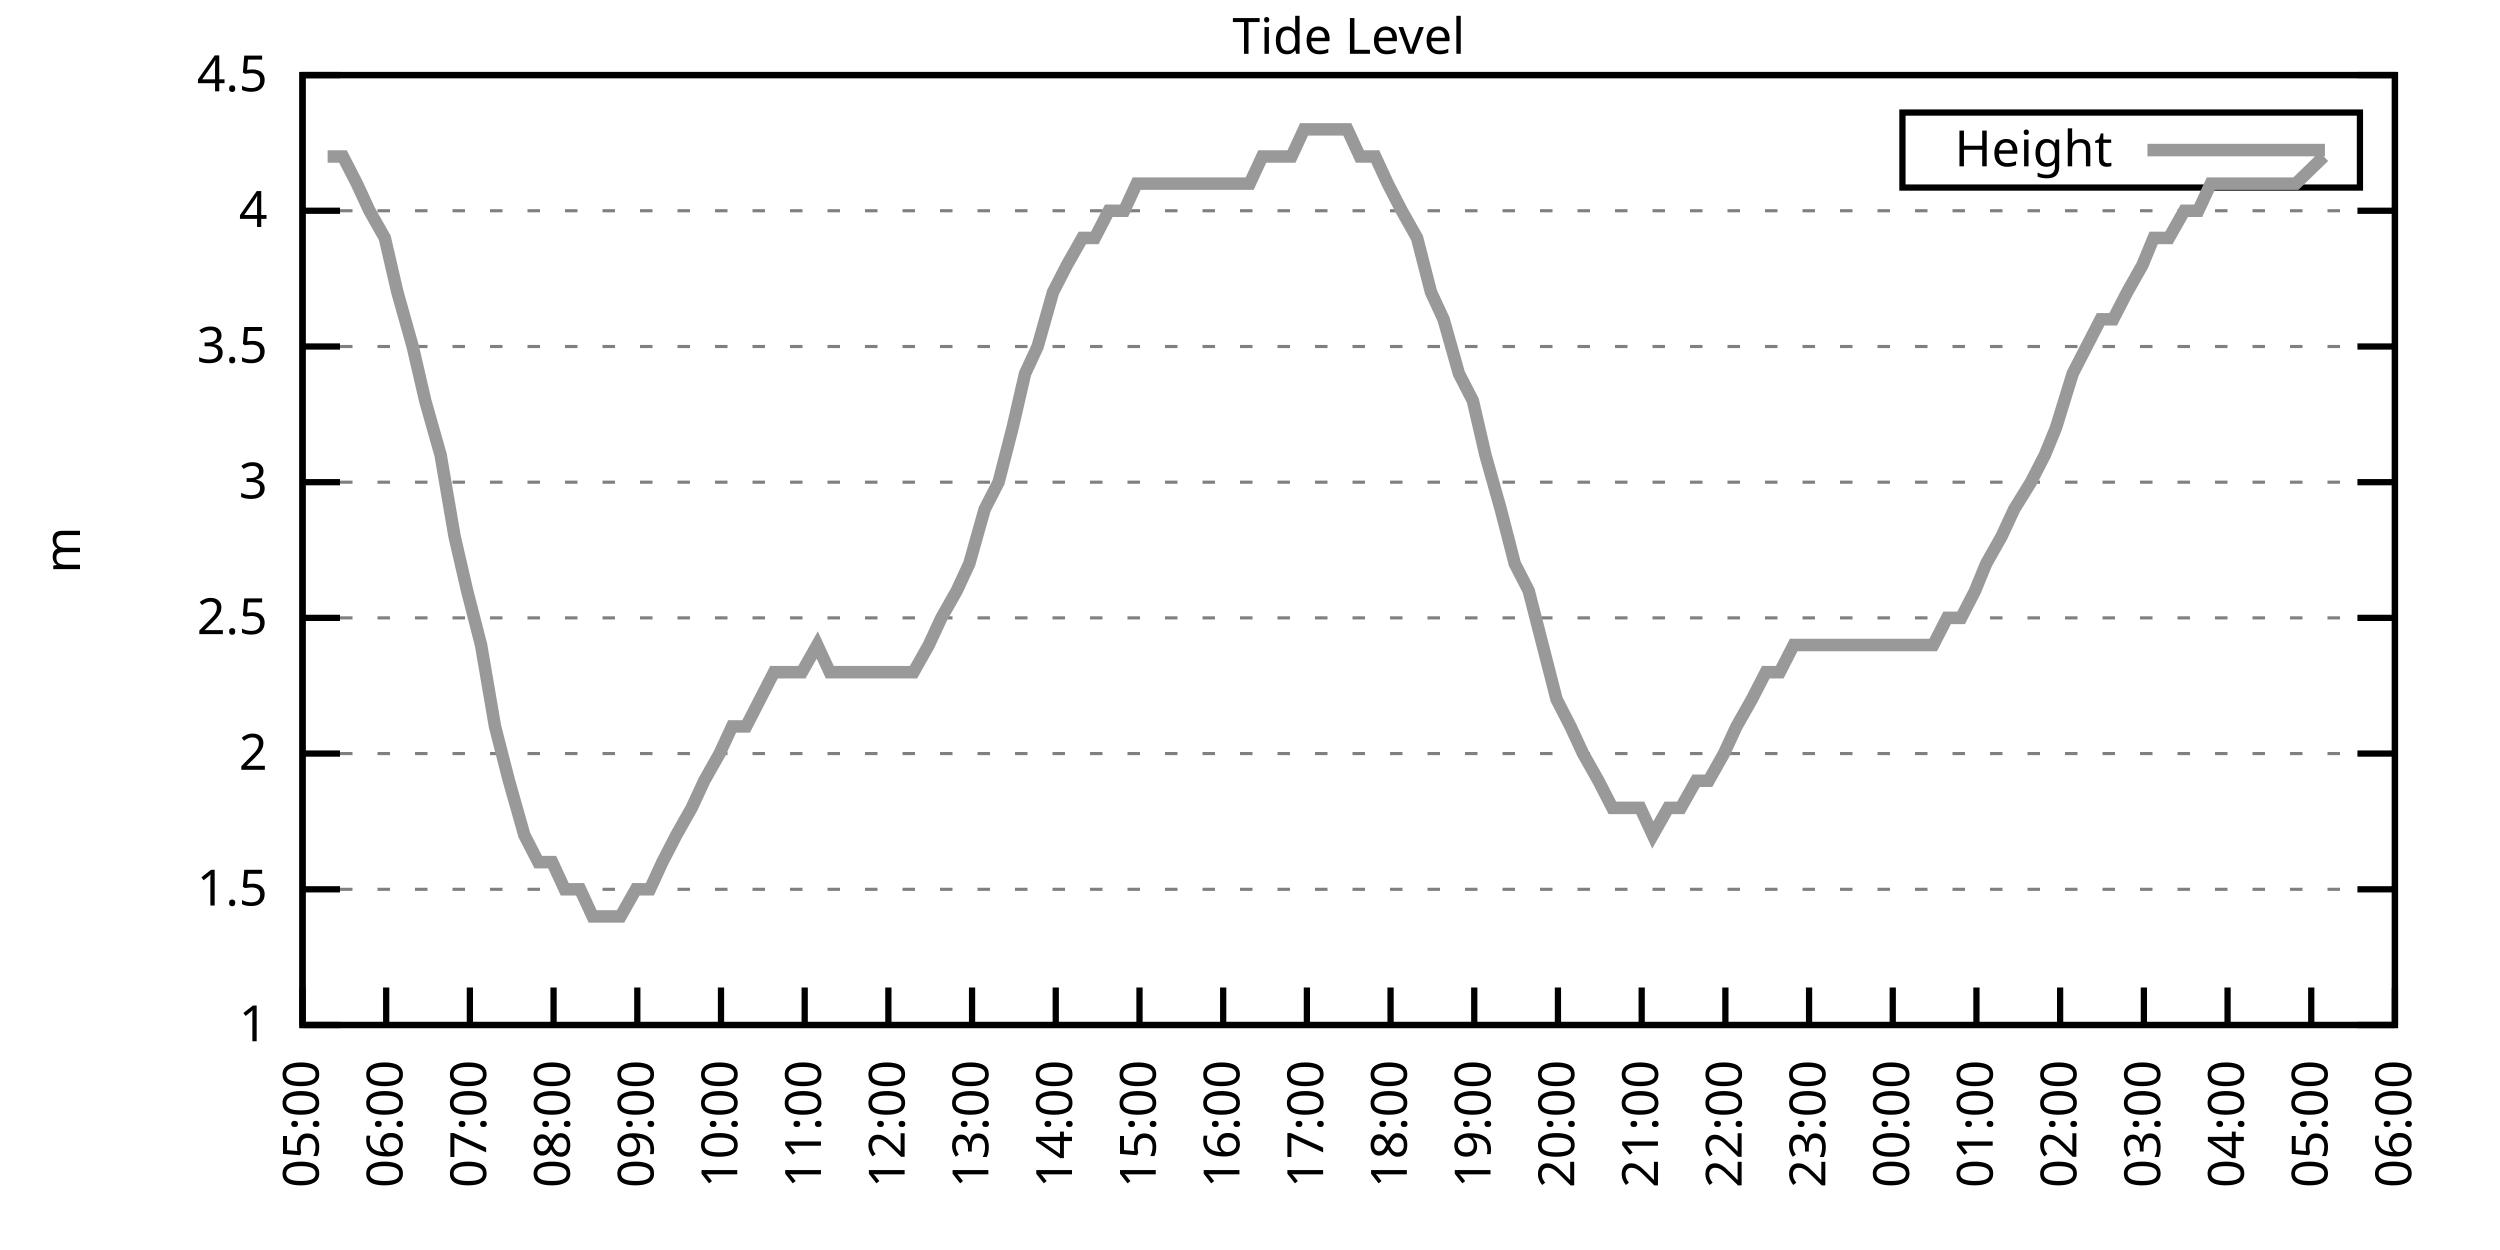
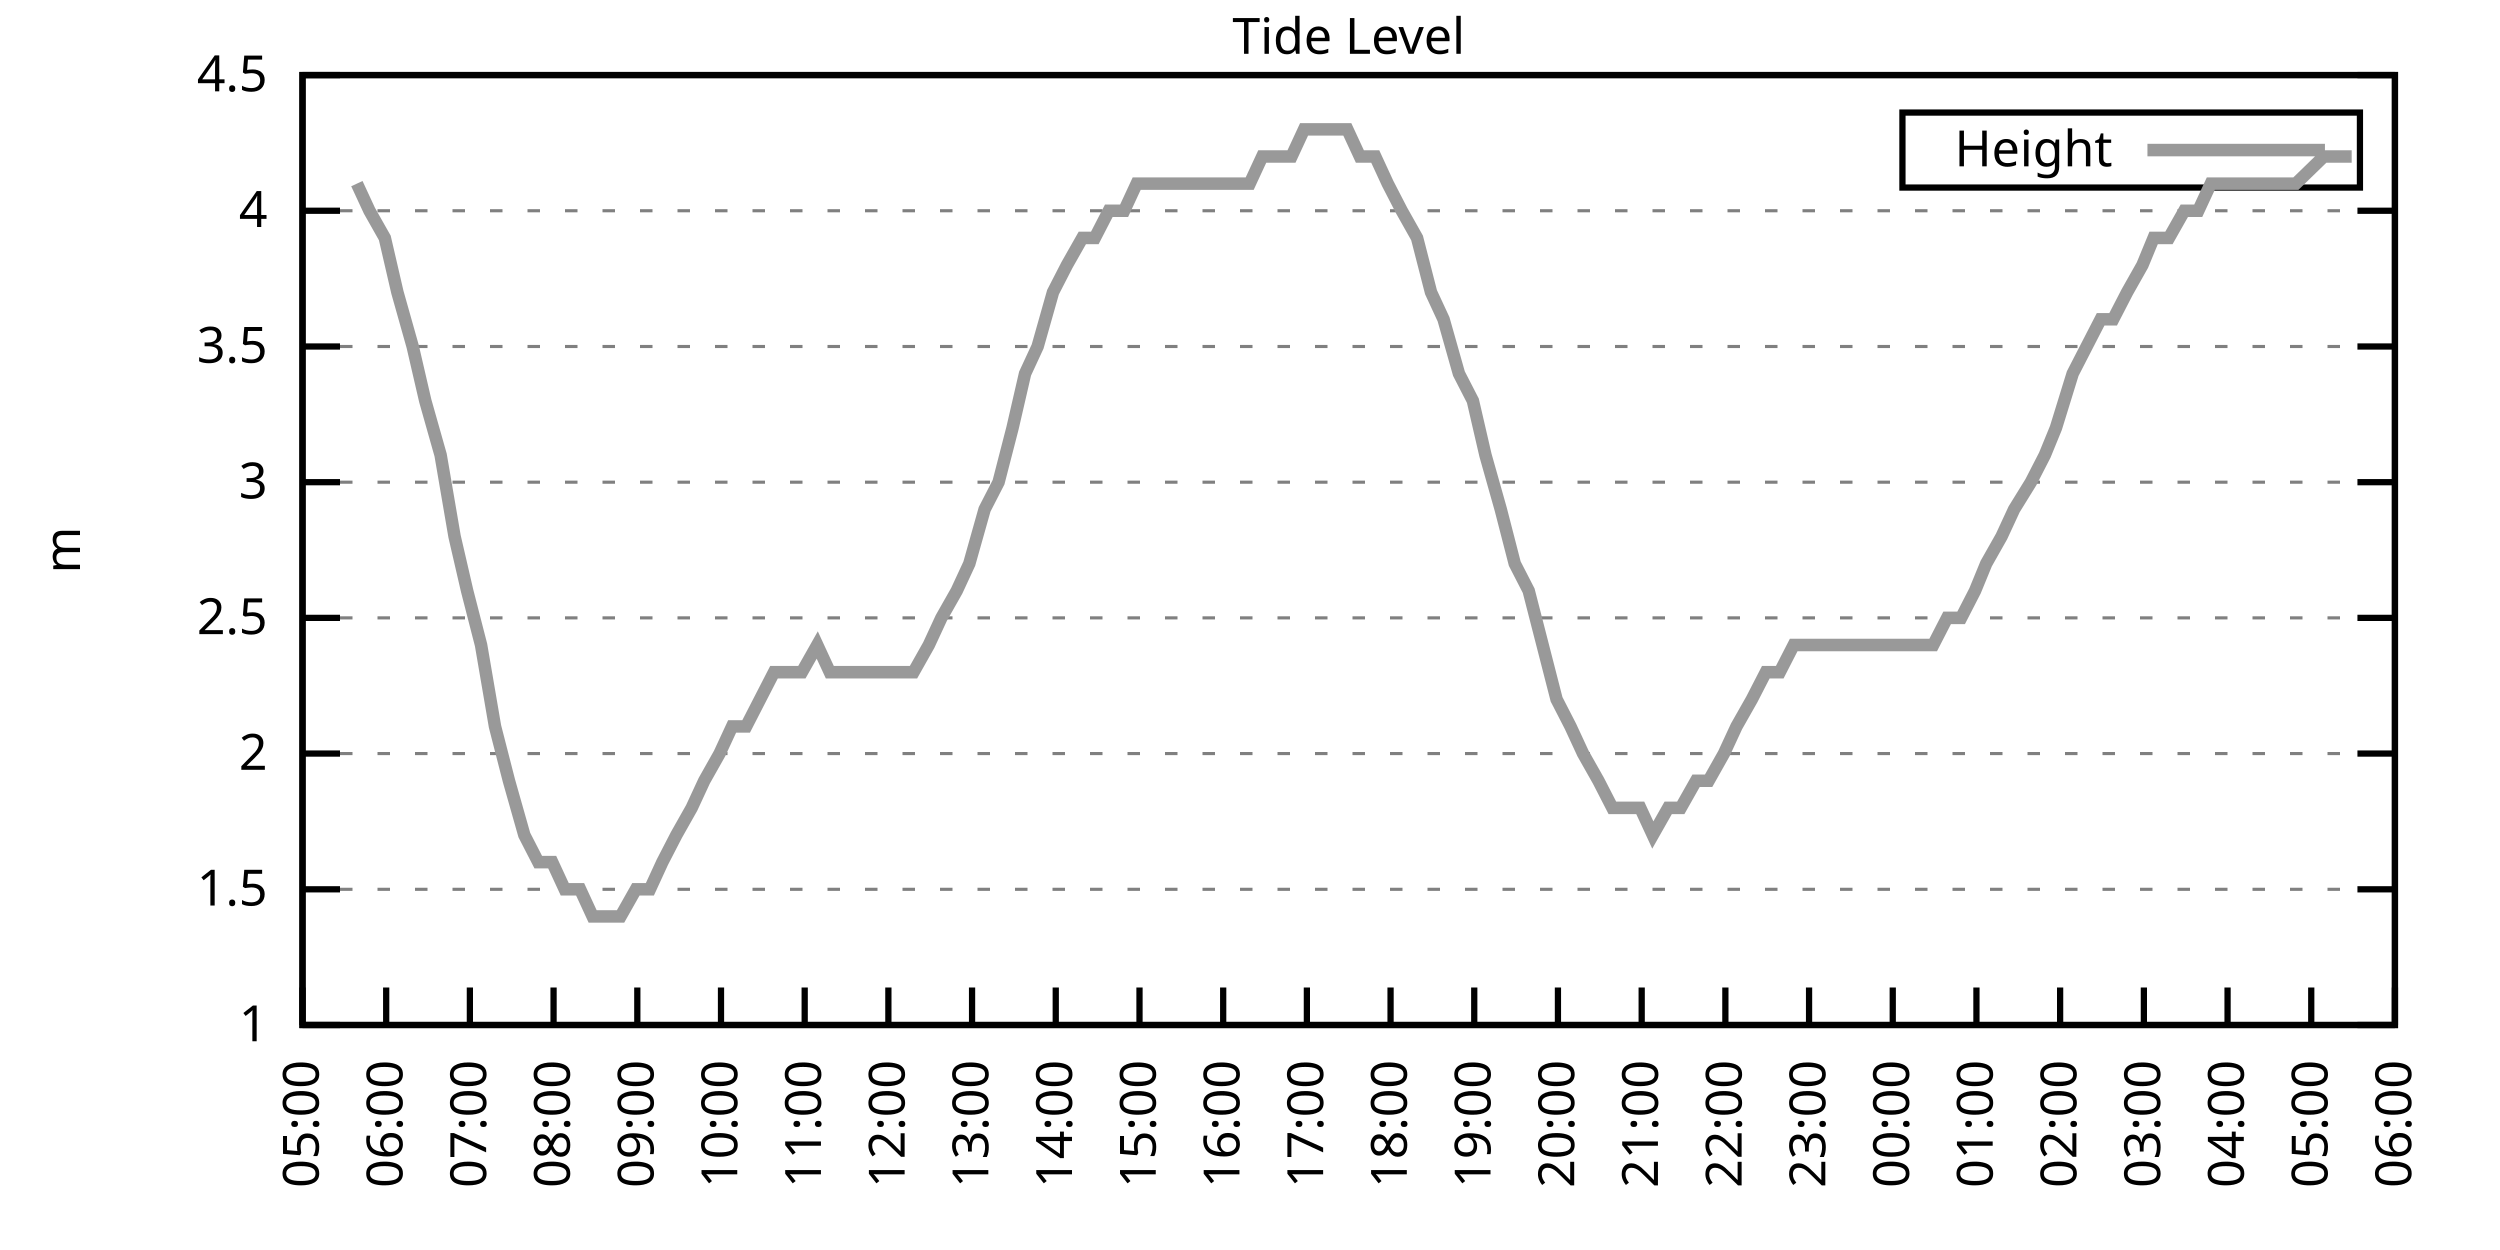
<svg xmlns="http://www.w3.org/2000/svg" xmlns:xlink="http://www.w3.org/1999/xlink" width="400" height="200" viewBox="0 0 400 200">
  <g id="gnuplot_canvas">
    <rect x="0" y="0" width="400" height="200" fill="none" />
    <defs>
      <circle id="gpDot" r="0.5" stroke-width="0.5" stroke="currentColor" />
      <path id="gpPt0" stroke-width="0.333" stroke="currentColor" d="M-1,0 h2 M0,-1 v2" />
      <path id="gpPt1" stroke-width="0.333" stroke="currentColor" d="M-1,-1 L1,1 M1,-1 L-1,1" />
      <path id="gpPt2" stroke-width="0.333" stroke="currentColor" d="M-1,0 L1,0 M0,-1 L0,1 M-1,-1 L1,1 M-1,1 L1,-1" />
      <rect id="gpPt3" stroke-width="0.333" stroke="currentColor" x="-1" y="-1" width="2" height="2" />
      <rect id="gpPt4" stroke-width="0.333" stroke="currentColor" fill="currentColor" x="-1" y="-1" width="2" height="2" />
      <circle id="gpPt5" stroke-width="0.333" stroke="currentColor" cx="0" cy="0" r="1" />
      <use xlink:href="#gpPt5" id="gpPt6" fill="currentColor" stroke="none" />
      <path id="gpPt7" stroke-width="0.333" stroke="currentColor" d="M0,-1.33 L-1.33,0.67 L1.33,0.67 z" />
      <use xlink:href="#gpPt7" id="gpPt8" fill="currentColor" stroke="none" />
      <use xlink:href="#gpPt7" id="gpPt9" stroke="currentColor" transform="rotate(180)" />
      <use xlink:href="#gpPt9" id="gpPt10" fill="currentColor" stroke="none" />
      <use xlink:href="#gpPt3" id="gpPt11" stroke="currentColor" transform="rotate(45)" />
      <use xlink:href="#gpPt11" id="gpPt12" fill="currentColor" stroke="none" />
      <path id="gpPt13" stroke-width="0.333" stroke="currentColor" d="M0,1.330 L1.265,0.411 L0.782,-1.067 L-0.782,-1.076 L-1.265,0.411 z" />
      <use xlink:href="#gpPt13" id="gpPt14" fill="currentColor" stroke="none" />
      <filter id="textbox" filterUnits="objectBoundingBox" x="0" y="0" height="1" width="1">
        <feFlood flood-color="white" flood-opacity="1" result="bgnd" />
        <feComposite in="SourceGraphic" in2="bgnd" operator="atop" />
      </filter>
      <filter id="greybox" filterUnits="objectBoundingBox" x="0" y="0" height="1" width="1">
        <feFlood flood-color="lightgrey" flood-opacity="1" result="grey" />
        <feComposite in="SourceGraphic" in2="grey" operator="atop" />
      </filter>
    </defs>
    <g fill="none" color="white" stroke="currentColor" stroke-width="1.00" stroke-linecap="butt" stroke-linejoin="miter">
</g>
    <g fill="none" color="black" stroke="currentColor" stroke-width="1.00" stroke-linecap="butt" stroke-linejoin="miter">
      <g stroke="none" shape-rendering="crispEdges">
        <polygon fill="rgb(255, 255, 255)" points="48.40,164.00 383.18,164.00 383.18,12.02 48.40,12.02 " />
      </g>
    </g>
    <g fill="none" color="black" stroke="currentColor" stroke-width="1.00" stroke-linecap="butt" stroke-linejoin="miter">
</g>
    <g fill="none" color="black" stroke="black" stroke-width="0.50" stroke-linecap="butt" stroke-linejoin="miter">
</g>
    <g fill="none" color="gray" stroke="currentColor" stroke-width="0.50" stroke-linecap="butt" stroke-linejoin="miter">
      <path stroke="gray" stroke-dasharray="2,4" class="gridline" d="M48.40,164.00 L383.19,164.00  " />
    </g>
    <g fill="none" color="gray" stroke="gray" stroke-width="1.00" stroke-linecap="butt" stroke-linejoin="miter">
</g>
    <g fill="none" color="black" stroke="currentColor" stroke-width="1.00" stroke-linecap="butt" stroke-linejoin="miter">
      <path stroke="black" d="M48.40,164.00 L54.40,164.00 M383.19,164.00 L377.19,164.00  " />
      <g transform="translate(42.80,166.60)" stroke="none" fill="black" font-family="Sans" font-size="8.00" text-anchor="end">
        <text>
          <tspan font-family="Sans"> 1</tspan>
        </text>
      </g>
    </g>
    <g fill="none" color="black" stroke="currentColor" stroke-width="1.00" stroke-linecap="butt" stroke-linejoin="miter">
</g>
    <g fill="none" color="black" stroke="black" stroke-width="0.50" stroke-linecap="butt" stroke-linejoin="miter">
</g>
    <g fill="none" color="gray" stroke="currentColor" stroke-width="0.50" stroke-linecap="butt" stroke-linejoin="miter">
      <path stroke="gray" stroke-dasharray="2,4" class="gridline" d="M48.40,142.29 L383.19,142.29  " />
    </g>
    <g fill="none" color="gray" stroke="gray" stroke-width="1.00" stroke-linecap="butt" stroke-linejoin="miter">
</g>
    <g fill="none" color="black" stroke="currentColor" stroke-width="1.00" stroke-linecap="butt" stroke-linejoin="miter">
      <path stroke="black" d="M48.40,142.29 L54.40,142.29 M383.19,142.29 L377.19,142.29  " />
      <g transform="translate(42.80,144.89)" stroke="none" fill="black" font-family="Sans" font-size="8.00" text-anchor="end">
        <text>
          <tspan font-family="Sans"> 1.5</tspan>
        </text>
      </g>
    </g>
    <g fill="none" color="black" stroke="currentColor" stroke-width="1.00" stroke-linecap="butt" stroke-linejoin="miter">
</g>
    <g fill="none" color="black" stroke="black" stroke-width="0.50" stroke-linecap="butt" stroke-linejoin="miter">
</g>
    <g fill="none" color="gray" stroke="currentColor" stroke-width="0.50" stroke-linecap="butt" stroke-linejoin="miter">
      <path stroke="gray" stroke-dasharray="2,4" class="gridline" d="M48.40,120.57 L383.19,120.57  " />
    </g>
    <g fill="none" color="gray" stroke="gray" stroke-width="1.00" stroke-linecap="butt" stroke-linejoin="miter">
</g>
    <g fill="none" color="black" stroke="currentColor" stroke-width="1.00" stroke-linecap="butt" stroke-linejoin="miter">
      <path stroke="black" d="M48.40,120.57 L54.40,120.57 M383.19,120.57 L377.19,120.57  " />
      <g transform="translate(42.80,123.17)" stroke="none" fill="black" font-family="Sans" font-size="8.00" text-anchor="end">
        <text>
          <tspan font-family="Sans"> 2</tspan>
        </text>
      </g>
    </g>
    <g fill="none" color="black" stroke="currentColor" stroke-width="1.00" stroke-linecap="butt" stroke-linejoin="miter">
</g>
    <g fill="none" color="black" stroke="black" stroke-width="0.50" stroke-linecap="butt" stroke-linejoin="miter">
</g>
    <g fill="none" color="gray" stroke="currentColor" stroke-width="0.50" stroke-linecap="butt" stroke-linejoin="miter">
      <path stroke="gray" stroke-dasharray="2,4" class="gridline" d="M48.40,98.86 L383.19,98.86  " />
    </g>
    <g fill="none" color="gray" stroke="gray" stroke-width="1.00" stroke-linecap="butt" stroke-linejoin="miter">
</g>
    <g fill="none" color="black" stroke="currentColor" stroke-width="1.00" stroke-linecap="butt" stroke-linejoin="miter">
      <path stroke="black" d="M48.40,98.86 L54.40,98.86 M383.19,98.86 L377.19,98.86  " />
      <g transform="translate(42.80,101.46)" stroke="none" fill="black" font-family="Sans" font-size="8.00" text-anchor="end">
        <text>
          <tspan font-family="Sans"> 2.5</tspan>
        </text>
      </g>
    </g>
    <g fill="none" color="black" stroke="currentColor" stroke-width="1.00" stroke-linecap="butt" stroke-linejoin="miter">
</g>
    <g fill="none" color="black" stroke="black" stroke-width="0.50" stroke-linecap="butt" stroke-linejoin="miter">
</g>
    <g fill="none" color="gray" stroke="currentColor" stroke-width="0.50" stroke-linecap="butt" stroke-linejoin="miter">
      <path stroke="gray" stroke-dasharray="2,4" class="gridline" d="M48.40,77.15 L383.19,77.15  " />
    </g>
    <g fill="none" color="gray" stroke="gray" stroke-width="1.00" stroke-linecap="butt" stroke-linejoin="miter">
</g>
    <g fill="none" color="black" stroke="currentColor" stroke-width="1.00" stroke-linecap="butt" stroke-linejoin="miter">
      <path stroke="black" d="M48.40,77.15 L54.40,77.15 M383.19,77.15 L377.19,77.15  " />
      <g transform="translate(42.80,79.75)" stroke="none" fill="black" font-family="Sans" font-size="8.00" text-anchor="end">
        <text>
          <tspan font-family="Sans"> 3</tspan>
        </text>
      </g>
    </g>
    <g fill="none" color="black" stroke="currentColor" stroke-width="1.00" stroke-linecap="butt" stroke-linejoin="miter">
</g>
    <g fill="none" color="black" stroke="black" stroke-width="0.50" stroke-linecap="butt" stroke-linejoin="miter">
</g>
    <g fill="none" color="gray" stroke="currentColor" stroke-width="0.50" stroke-linecap="butt" stroke-linejoin="miter">
      <path stroke="gray" stroke-dasharray="2,4" class="gridline" d="M48.40,55.44 L383.19,55.44  " />
    </g>
    <g fill="none" color="gray" stroke="gray" stroke-width="1.00" stroke-linecap="butt" stroke-linejoin="miter">
</g>
    <g fill="none" color="black" stroke="currentColor" stroke-width="1.00" stroke-linecap="butt" stroke-linejoin="miter">
      <path stroke="black" d="M48.40,55.44 L54.40,55.44 M383.19,55.44 L377.19,55.44  " />
      <g transform="translate(42.80,58.04)" stroke="none" fill="black" font-family="Sans" font-size="8.00" text-anchor="end">
        <text>
          <tspan font-family="Sans"> 3.5</tspan>
        </text>
      </g>
    </g>
    <g fill="none" color="black" stroke="currentColor" stroke-width="1.00" stroke-linecap="butt" stroke-linejoin="miter">
</g>
    <g fill="none" color="black" stroke="black" stroke-width="0.50" stroke-linecap="butt" stroke-linejoin="miter">
</g>
    <g fill="none" color="gray" stroke="currentColor" stroke-width="0.50" stroke-linecap="butt" stroke-linejoin="miter">
      <path stroke="gray" stroke-dasharray="2,4" class="gridline" d="M48.40,33.72 L383.19,33.72  " />
    </g>
    <g fill="none" color="gray" stroke="gray" stroke-width="1.00" stroke-linecap="butt" stroke-linejoin="miter">
</g>
    <g fill="none" color="black" stroke="currentColor" stroke-width="1.00" stroke-linecap="butt" stroke-linejoin="miter">
      <path stroke="black" d="M48.40,33.72 L54.40,33.72 M383.19,33.72 L377.19,33.72  " />
      <g transform="translate(42.80,36.32)" stroke="none" fill="black" font-family="Sans" font-size="8.00" text-anchor="end">
        <text>
          <tspan font-family="Sans"> 4</tspan>
        </text>
      </g>
    </g>
    <g fill="none" color="black" stroke="currentColor" stroke-width="1.00" stroke-linecap="butt" stroke-linejoin="miter">
</g>
    <g fill="none" color="black" stroke="black" stroke-width="0.50" stroke-linecap="butt" stroke-linejoin="miter">
</g>
    <g fill="none" color="gray" stroke="currentColor" stroke-width="0.50" stroke-linecap="butt" stroke-linejoin="miter">
      <path stroke="gray" stroke-dasharray="2,4" class="gridline" d="M48.40,12.01 L383.19,12.01  " />
    </g>
    <g fill="none" color="gray" stroke="gray" stroke-width="1.00" stroke-linecap="butt" stroke-linejoin="miter">
</g>
    <g fill="none" color="black" stroke="currentColor" stroke-width="1.00" stroke-linecap="butt" stroke-linejoin="miter">
      <path stroke="black" d="M48.40,12.01 L54.40,12.01 M383.19,12.01 L377.19,12.01  " />
      <g transform="translate(42.80,14.61)" stroke="none" fill="black" font-family="Sans" font-size="8.00" text-anchor="end">
        <text>
          <tspan font-family="Sans"> 4.5</tspan>
        </text>
      </g>
    </g>
    <g fill="none" color="black" stroke="currentColor" stroke-width="1.00" stroke-linecap="butt" stroke-linejoin="miter">
      <path stroke="black" d="M48.40,164.00 L48.40,158.00  " />
      <g transform="translate(51.00,169.60) rotate(270.00)" stroke="none" fill="black" font-family="Sans" font-size="8.00" text-anchor="end">
        <text>
          <tspan font-family="Sans">05:00</tspan>
        </text>
      </g>
    </g>
    <g fill="none" color="black" stroke="currentColor" stroke-width="1.00" stroke-linecap="butt" stroke-linejoin="miter">
      <path stroke="black" d="M61.79,164.00 L61.79,158.00  " />
      <g transform="translate(64.39,169.60) rotate(270.00)" stroke="none" fill="black" font-family="Sans" font-size="8.00" text-anchor="end">
        <text>
          <tspan font-family="Sans">06:00</tspan>
        </text>
      </g>
    </g>
    <g fill="none" color="black" stroke="currentColor" stroke-width="1.00" stroke-linecap="butt" stroke-linejoin="miter">
      <path stroke="black" d="M75.18,164.00 L75.18,158.00  " />
      <g transform="translate(77.78,169.60) rotate(270.00)" stroke="none" fill="black" font-family="Sans" font-size="8.00" text-anchor="end">
        <text>
          <tspan font-family="Sans">07:00</tspan>
        </text>
      </g>
    </g>
    <g fill="none" color="black" stroke="currentColor" stroke-width="1.00" stroke-linecap="butt" stroke-linejoin="miter">
      <path stroke="black" d="M88.57,164.00 L88.57,158.00  " />
      <g transform="translate(91.17,169.60) rotate(270.00)" stroke="none" fill="black" font-family="Sans" font-size="8.00" text-anchor="end">
        <text>
          <tspan font-family="Sans">08:00</tspan>
        </text>
      </g>
    </g>
    <g fill="none" color="black" stroke="currentColor" stroke-width="1.00" stroke-linecap="butt" stroke-linejoin="miter">
      <path stroke="black" d="M101.97,164.00 L101.97,158.00  " />
      <g transform="translate(104.57,169.60) rotate(270.00)" stroke="none" fill="black" font-family="Sans" font-size="8.00" text-anchor="end">
        <text>
          <tspan font-family="Sans">09:00</tspan>
        </text>
      </g>
    </g>
    <g fill="none" color="black" stroke="currentColor" stroke-width="1.00" stroke-linecap="butt" stroke-linejoin="miter">
      <path stroke="black" d="M115.36,164.00 L115.36,158.00  " />
      <g transform="translate(117.96,169.60) rotate(270.00)" stroke="none" fill="black" font-family="Sans" font-size="8.00" text-anchor="end">
        <text>
          <tspan font-family="Sans">10:00</tspan>
        </text>
      </g>
    </g>
    <g fill="none" color="black" stroke="currentColor" stroke-width="1.00" stroke-linecap="butt" stroke-linejoin="miter">
      <path stroke="black" d="M128.75,164.00 L128.75,158.00  " />
      <g transform="translate(131.35,169.60) rotate(270.00)" stroke="none" fill="black" font-family="Sans" font-size="8.00" text-anchor="end">
        <text>
          <tspan font-family="Sans">11:00</tspan>
        </text>
      </g>
    </g>
    <g fill="none" color="black" stroke="currentColor" stroke-width="1.00" stroke-linecap="butt" stroke-linejoin="miter">
      <path stroke="black" d="M142.14,164.00 L142.14,158.00  " />
      <g transform="translate(144.74,169.60) rotate(270.00)" stroke="none" fill="black" font-family="Sans" font-size="8.00" text-anchor="end">
        <text>
          <tspan font-family="Sans">12:00</tspan>
        </text>
      </g>
    </g>
    <g fill="none" color="black" stroke="currentColor" stroke-width="1.00" stroke-linecap="butt" stroke-linejoin="miter">
      <path stroke="black" d="M155.53,164.00 L155.53,158.00  " />
      <g transform="translate(158.13,169.60) rotate(270.00)" stroke="none" fill="black" font-family="Sans" font-size="8.00" text-anchor="end">
        <text>
          <tspan font-family="Sans">13:00</tspan>
        </text>
      </g>
    </g>
    <g fill="none" color="black" stroke="currentColor" stroke-width="1.00" stroke-linecap="butt" stroke-linejoin="miter">
      <path stroke="black" d="M168.92,164.00 L168.92,158.00  " />
      <g transform="translate(171.52,169.60) rotate(270.00)" stroke="none" fill="black" font-family="Sans" font-size="8.00" text-anchor="end">
        <text>
          <tspan font-family="Sans">14:00</tspan>
        </text>
      </g>
    </g>
    <g fill="none" color="black" stroke="currentColor" stroke-width="1.00" stroke-linecap="butt" stroke-linejoin="miter">
      <path stroke="black" d="M182.32,164.00 L182.32,158.00  " />
      <g transform="translate(184.92,169.60) rotate(270.00)" stroke="none" fill="black" font-family="Sans" font-size="8.00" text-anchor="end">
        <text>
          <tspan font-family="Sans">15:00</tspan>
        </text>
      </g>
    </g>
    <g fill="none" color="black" stroke="currentColor" stroke-width="1.00" stroke-linecap="butt" stroke-linejoin="miter">
      <path stroke="black" d="M195.71,164.00 L195.71,158.00  " />
      <g transform="translate(198.31,169.60) rotate(270.00)" stroke="none" fill="black" font-family="Sans" font-size="8.00" text-anchor="end">
        <text>
          <tspan font-family="Sans">16:00</tspan>
        </text>
      </g>
    </g>
    <g fill="none" color="black" stroke="currentColor" stroke-width="1.00" stroke-linecap="butt" stroke-linejoin="miter">
      <path stroke="black" d="M209.10,164.00 L209.10,158.00  " />
      <g transform="translate(211.70,169.60) rotate(270.00)" stroke="none" fill="black" font-family="Sans" font-size="8.00" text-anchor="end">
        <text>
          <tspan font-family="Sans">17:00</tspan>
        </text>
      </g>
    </g>
    <g fill="none" color="black" stroke="currentColor" stroke-width="1.00" stroke-linecap="butt" stroke-linejoin="miter">
      <path stroke="black" d="M222.49,164.00 L222.49,158.00  " />
      <g transform="translate(225.09,169.60) rotate(270.00)" stroke="none" fill="black" font-family="Sans" font-size="8.00" text-anchor="end">
        <text>
          <tspan font-family="Sans">18:00</tspan>
        </text>
      </g>
    </g>
    <g fill="none" color="black" stroke="currentColor" stroke-width="1.00" stroke-linecap="butt" stroke-linejoin="miter">
      <path stroke="black" d="M235.88,164.00 L235.88,158.00  " />
      <g transform="translate(238.48,169.60) rotate(270.00)" stroke="none" fill="black" font-family="Sans" font-size="8.00" text-anchor="end">
        <text>
          <tspan font-family="Sans">19:00</tspan>
        </text>
      </g>
    </g>
    <g fill="none" color="black" stroke="currentColor" stroke-width="1.00" stroke-linecap="butt" stroke-linejoin="miter">
      <path stroke="black" d="M249.27,164.00 L249.27,158.00  " />
      <g transform="translate(251.87,169.60) rotate(270.00)" stroke="none" fill="black" font-family="Sans" font-size="8.00" text-anchor="end">
        <text>
          <tspan font-family="Sans">20:00</tspan>
        </text>
      </g>
    </g>
    <g fill="none" color="black" stroke="currentColor" stroke-width="1.00" stroke-linecap="butt" stroke-linejoin="miter">
      <path stroke="black" d="M262.67,164.00 L262.67,158.00  " />
      <g transform="translate(265.27,169.60) rotate(270.00)" stroke="none" fill="black" font-family="Sans" font-size="8.00" text-anchor="end">
        <text>
          <tspan font-family="Sans">21:00</tspan>
        </text>
      </g>
    </g>
    <g fill="none" color="black" stroke="currentColor" stroke-width="1.00" stroke-linecap="butt" stroke-linejoin="miter">
      <path stroke="black" d="M276.06,164.00 L276.06,158.00  " />
      <g transform="translate(278.66,169.60) rotate(270.00)" stroke="none" fill="black" font-family="Sans" font-size="8.00" text-anchor="end">
        <text>
          <tspan font-family="Sans">22:00</tspan>
        </text>
      </g>
    </g>
    <g fill="none" color="black" stroke="currentColor" stroke-width="1.00" stroke-linecap="butt" stroke-linejoin="miter">
      <path stroke="black" d="M289.45,164.00 L289.45,158.00  " />
      <g transform="translate(292.05,169.60) rotate(270.00)" stroke="none" fill="black" font-family="Sans" font-size="8.00" text-anchor="end">
        <text>
          <tspan font-family="Sans">23:00</tspan>
        </text>
      </g>
    </g>
    <g fill="none" color="black" stroke="currentColor" stroke-width="1.00" stroke-linecap="butt" stroke-linejoin="miter">
      <path stroke="black" d="M302.84,164.00 L302.84,158.00  " />
      <g transform="translate(305.44,169.60) rotate(270.00)" stroke="none" fill="black" font-family="Sans" font-size="8.00" text-anchor="end">
        <text>
          <tspan font-family="Sans">00:00</tspan>
        </text>
      </g>
    </g>
    <g fill="none" color="black" stroke="currentColor" stroke-width="1.00" stroke-linecap="butt" stroke-linejoin="miter">
      <path stroke="black" d="M316.23,164.00 L316.23,158.00  " />
      <g transform="translate(318.83,169.60) rotate(270.00)" stroke="none" fill="black" font-family="Sans" font-size="8.00" text-anchor="end">
        <text>
          <tspan font-family="Sans">01:00</tspan>
        </text>
      </g>
    </g>
    <g fill="none" color="black" stroke="currentColor" stroke-width="1.00" stroke-linecap="butt" stroke-linejoin="miter">
      <path stroke="black" d="M329.62,164.00 L329.62,158.00  " />
      <g transform="translate(332.22,169.60) rotate(270.00)" stroke="none" fill="black" font-family="Sans" font-size="8.00" text-anchor="end">
        <text>
          <tspan font-family="Sans">02:00</tspan>
        </text>
      </g>
    </g>
    <g fill="none" color="black" stroke="currentColor" stroke-width="1.00" stroke-linecap="butt" stroke-linejoin="miter">
      <path stroke="black" d="M343.02,164.00 L343.02,158.00  " />
      <g transform="translate(345.62,169.60) rotate(270.00)" stroke="none" fill="black" font-family="Sans" font-size="8.00" text-anchor="end">
        <text>
          <tspan font-family="Sans">03:00</tspan>
        </text>
      </g>
    </g>
    <g fill="none" color="black" stroke="currentColor" stroke-width="1.00" stroke-linecap="butt" stroke-linejoin="miter">
      <path stroke="black" d="M356.41,164.00 L356.41,158.00  " />
      <g transform="translate(359.01,169.60) rotate(270.00)" stroke="none" fill="black" font-family="Sans" font-size="8.00" text-anchor="end">
        <text>
          <tspan font-family="Sans">04:00</tspan>
        </text>
      </g>
    </g>
    <g fill="none" color="black" stroke="currentColor" stroke-width="1.00" stroke-linecap="butt" stroke-linejoin="miter">
      <path stroke="black" d="M369.80,164.00 L369.80,158.00  " />
      <g transform="translate(372.40,169.60) rotate(270.00)" stroke="none" fill="black" font-family="Sans" font-size="8.00" text-anchor="end">
        <text>
          <tspan font-family="Sans">05:00</tspan>
        </text>
      </g>
    </g>
    <g fill="none" color="black" stroke="currentColor" stroke-width="1.00" stroke-linecap="butt" stroke-linejoin="miter">
      <path stroke="black" d="M383.19,164.00 L383.19,158.00  " />
      <g transform="translate(385.79,169.60) rotate(270.00)" stroke="none" fill="black" font-family="Sans" font-size="8.00" text-anchor="end">
        <text>
          <tspan font-family="Sans">06:00</tspan>
        </text>
      </g>
    </g>
    <g fill="none" color="black" stroke="currentColor" stroke-width="1.00" stroke-linecap="butt" stroke-linejoin="miter">
</g>
    <g fill="none" color="black" stroke="currentColor" stroke-width="1.00" stroke-linecap="butt" stroke-linejoin="miter">
      <path stroke="black" d="M48.40,12.01 L48.40,164.00 L383.19,164.00 L383.19,12.01 L48.40,12.01 Z  " />
    </g>
    <g fill="none" color="black" stroke="currentColor" stroke-width="1.00" stroke-linecap="butt" stroke-linejoin="miter">
</g>
    <g fill="none" color="black" stroke="currentColor" stroke-width="1.00" stroke-linecap="butt" stroke-linejoin="miter">
      <path stroke="black" d="M304.39,30.01 L304.39,18.01 L377.59,18.01 L377.59,30.01 L304.39,30.01 Z  " />
    </g>
    <g id="Tide_level_plot_1">
      <g fill="none" color="white" stroke="black" stroke-width="2.00" stroke-linecap="butt" stroke-linejoin="miter">
</g>
      <g fill="none" color="black" stroke="currentColor" stroke-width="2.00" stroke-linecap="butt" stroke-linejoin="miter">
        <g transform="translate(337.99,26.61)" stroke="none" fill="black" font-family="Sans" font-size="8.00" text-anchor="end">
          <text>
            <tspan font-family="Sans">Height</tspan>
          </text>
        </g>
      </g>
      <g fill="none" color="black" stroke="currentColor" stroke-width="2.00" stroke-linecap="butt" stroke-linejoin="miter">
-         <path stroke="rgb(153, 153, 153)" d="M343.59,24.01 L371.99,24.01 M52.42,25.04 L54.87,25.04 L57.10,29.38 L59.11,33.72 L61.57,38.07 L63.58,46.75   L66.03,55.44 L68.04,64.12 L70.50,72.81 L72.73,85.83 L74.74,94.52 L76.97,103.20 L79.20,116.23 L81.43,124.92   L83.89,133.60 L86.12,137.94 L88.35,137.94 L90.36,142.29 L92.82,142.29 L94.82,146.63 L97.28,146.63 L99.29,146.63   L101.74,142.29 L103.98,142.29 L105.98,137.94 L108.22,133.60 L110.67,129.26 L112.68,124.92 L115.13,120.57 L117.14,116.23   L119.38,116.23 L121.61,111.89 L123.84,107.55 L126.29,107.55 L128.30,107.55 L130.76,103.20 L132.77,107.55 L135.22,107.55   L137.23,107.55 L139.69,107.55 L141.69,107.55 L144.15,107.55 L146.16,107.55 L148.61,103.20 L150.62,98.86 L153.08,94.52   L155.09,90.18 L157.54,81.49 L159.77,77.15 L162.01,68.46 L164.01,59.78 L166.02,55.44 L168.48,46.75 L170.71,42.41   L173.17,38.07 L175.17,38.07 L177.41,33.72 L179.86,33.72 L181.87,29.38 L184.32,29.38 L186.33,29.38 L188.79,29.38   L190.80,29.38 L193.03,29.38 L195.48,29.38 L197.49,29.38 L199.95,29.38 L201.96,25.04 L204.19,25.04 L206.64,25.04   L208.65,20.70 L210.88,20.70 L213.34,20.70 L215.57,20.70 L217.58,25.04 L220.04,25.04 L222.04,29.38 L224.28,33.72   L226.73,38.07 L228.96,46.75 L230.97,51.09 L233.43,59.78 L235.66,64.12 L237.67,72.81 L240.12,81.49 L242.36,90.18   L244.59,94.52 L246.82,103.20 L249.05,111.89 L251.28,116.23 L253.29,120.57 L255.75,124.92 L257.98,129.26 L259.99,129.26   L262.44,129.26 L264.45,133.60 L266.91,129.26 L268.92,129.26 L271.37,124.92 L273.38,124.92 L275.83,120.57 L277.84,116.23   L280.30,111.89 L282.53,107.55 L284.76,107.55 L286.99,103.20 L289.23,103.20 L291.46,103.20 L293.69,103.20 L295.70,103.20   L298.15,103.20 L300.16,103.20 L302.62,103.20 L304.63,103.20 L307.08,103.20 L309.31,103.20 L311.54,98.86 L313.78,98.86   L316.01,94.52 L317.79,90.18 L320.25,85.83 L322.26,81.49 L324.94,77.15 L327.17,72.81 L328.95,68.46 L331.63,59.78   L333.86,55.44 L336.10,51.09 L338.10,51.09 L340.34,46.75 L342.79,42.41 L344.58,38.07 L347.03,38.07 L349.49,33.72   L351.72,33.72 L353.73,29.38 L356.18,29.38 L358.19,29.38 L360.65,29.38 L362.88,29.38 L364.89,29.38 L367.34,29.38   L371.81,25.04  " />
+         <path stroke="rgb(153, 153, 153)" d="M343.59,24.01 L371.99,24.01 M57.10,29.38 L59.11,33.72 L61.57,38.07 L63.58,46.75 L66.03,55.44 L68.04,64.12   L70.50,72.81 L72.73,85.83 L74.74,94.52 L76.97,103.20 L79.20,116.23 L81.43,124.92 L83.89,133.60 L86.12,137.94   L88.35,137.94 L90.36,142.29 L92.82,142.29 L94.82,146.63 L97.28,146.63 L99.29,146.63 L101.74,142.29 L103.98,142.29   L105.98,137.94 L108.22,133.60 L110.67,129.26 L112.68,124.92 L115.13,120.57 L117.14,116.23 L119.38,116.23 L121.61,111.89   L123.84,107.55 L126.29,107.55 L128.30,107.55 L130.76,103.20 L132.77,107.55 L135.22,107.55 L137.23,107.55 L139.69,107.55   L141.69,107.55 L144.15,107.55 L146.16,107.55 L148.61,103.20 L150.62,98.86 L153.08,94.52 L155.09,90.18 L157.54,81.49   L159.77,77.15 L162.01,68.46 L164.01,59.78 L166.02,55.44 L168.48,46.75 L170.71,42.41 L173.17,38.07 L175.17,38.07   L177.41,33.72 L179.86,33.72 L181.87,29.38 L184.32,29.38 L186.33,29.38 L188.79,29.38 L190.80,29.38 L193.03,29.38   L195.48,29.38 L197.49,29.38 L199.95,29.38 L201.96,25.04 L204.19,25.04 L206.64,25.04 L208.65,20.70 L210.88,20.70   L213.34,20.70 L215.57,20.70 L217.58,25.04 L220.04,25.04 L222.04,29.38 L224.28,33.72 L226.73,38.07 L228.96,46.75   L230.97,51.09 L233.43,59.78 L235.66,64.12 L237.67,72.81 L240.12,81.49 L242.36,90.18 L244.59,94.52 L246.82,103.20   L249.05,111.89 L251.28,116.23 L253.29,120.57 L255.75,124.92 L257.98,129.26 L259.99,129.26 L262.44,129.26 L264.45,133.60   L266.91,129.26 L268.92,129.26 L271.37,124.92 L273.38,124.92 L275.83,120.57 L277.84,116.23 L280.30,111.89 L282.53,107.55   L284.76,107.55 L286.99,103.20 L289.23,103.20 L291.46,103.20 L293.69,103.20 L295.70,103.20 L298.15,103.20 L300.16,103.20   L302.62,103.20 L304.63,103.20 L307.08,103.20 L309.31,103.20 L311.54,98.86 L313.78,98.86 L316.01,94.52 L317.79,90.18   L320.25,85.83 L322.26,81.49 L324.94,77.15 L327.17,72.81 L328.95,68.46 L331.63,59.78 L333.86,55.44 L336.10,51.09   L338.10,51.09 L340.34,46.75 L342.79,42.41 L344.58,38.07 L347.03,38.07 L349.49,33.72 L351.72,33.72 L353.73,29.38   L356.18,29.38 L358.19,29.38 L360.65,29.38 L362.88,29.38 L364.89,29.38 L367.34,29.38 L371.81,25.04 L373.82,25.04   L376.27,25.04  " />
      </g>
    </g>
    <g fill="none" color="black" stroke="currentColor" stroke-width="2.00" stroke-linecap="butt" stroke-linejoin="miter">
</g>
    <g fill="none" color="black" stroke="black" stroke-width="1.00" stroke-linecap="butt" stroke-linejoin="miter">
</g>
    <g fill="none" color="black" stroke="currentColor" stroke-width="1.00" stroke-linecap="butt" stroke-linejoin="miter">
      <path stroke="black" d="M48.40,12.01 L48.40,164.00 L383.19,164.00 L383.19,12.01 L48.40,12.01 Z  " />
      <g transform="translate(12.80,88.01) rotate(270.00)" stroke="none" fill="black" font-family="Sans" font-size="8.00" text-anchor="middle">
        <text>
          <tspan font-family="Sans">m</tspan>
        </text>
      </g>
    </g>
    <g fill="none" color="black" stroke="currentColor" stroke-width="1.00" stroke-linecap="butt" stroke-linejoin="miter">
</g>
    <g fill="none" color="black" stroke="currentColor" stroke-width="1.00" stroke-linecap="butt" stroke-linejoin="miter">
      <g transform="translate(215.79,8.61)" stroke="none" fill="black" font-family="Sans" font-size="8.00" text-anchor="middle">
        <text>
          <tspan font-family="Sans">Tide Level</tspan>
        </text>
      </g>
    </g>
    <g fill="none" color="black" stroke="currentColor" stroke-width="1.00" stroke-linecap="butt" stroke-linejoin="miter">
</g>
  </g>
</svg>
